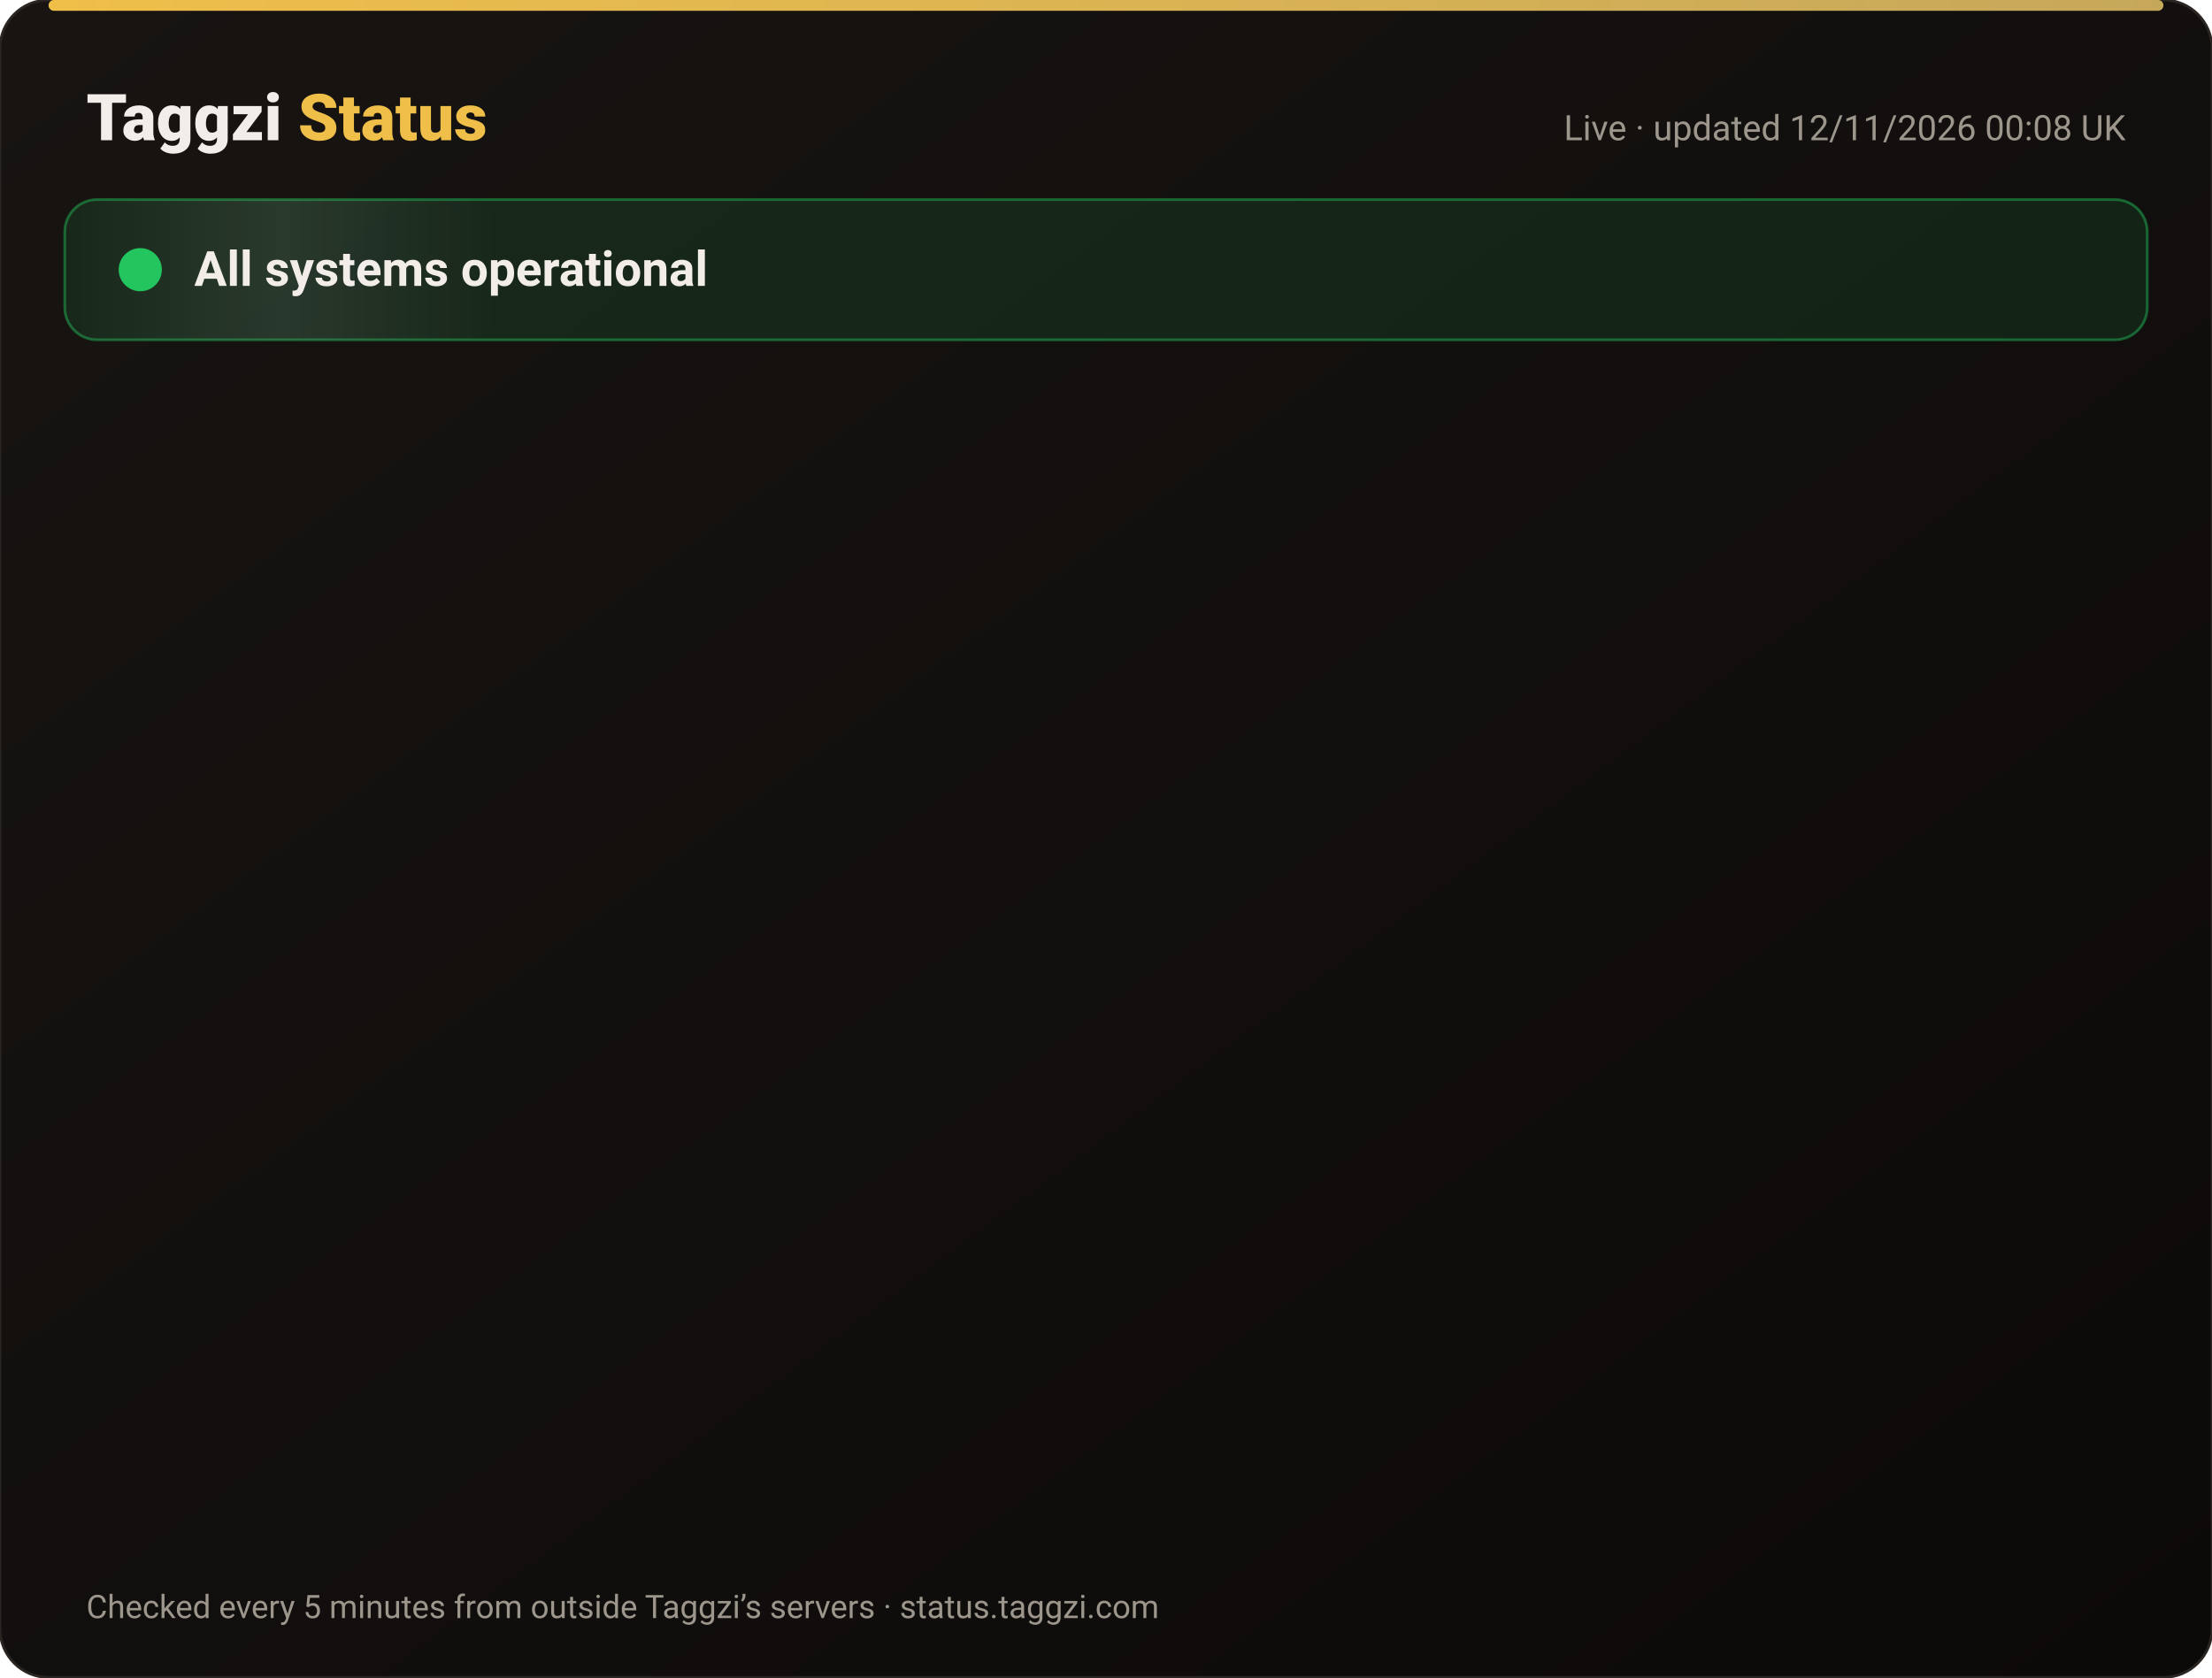
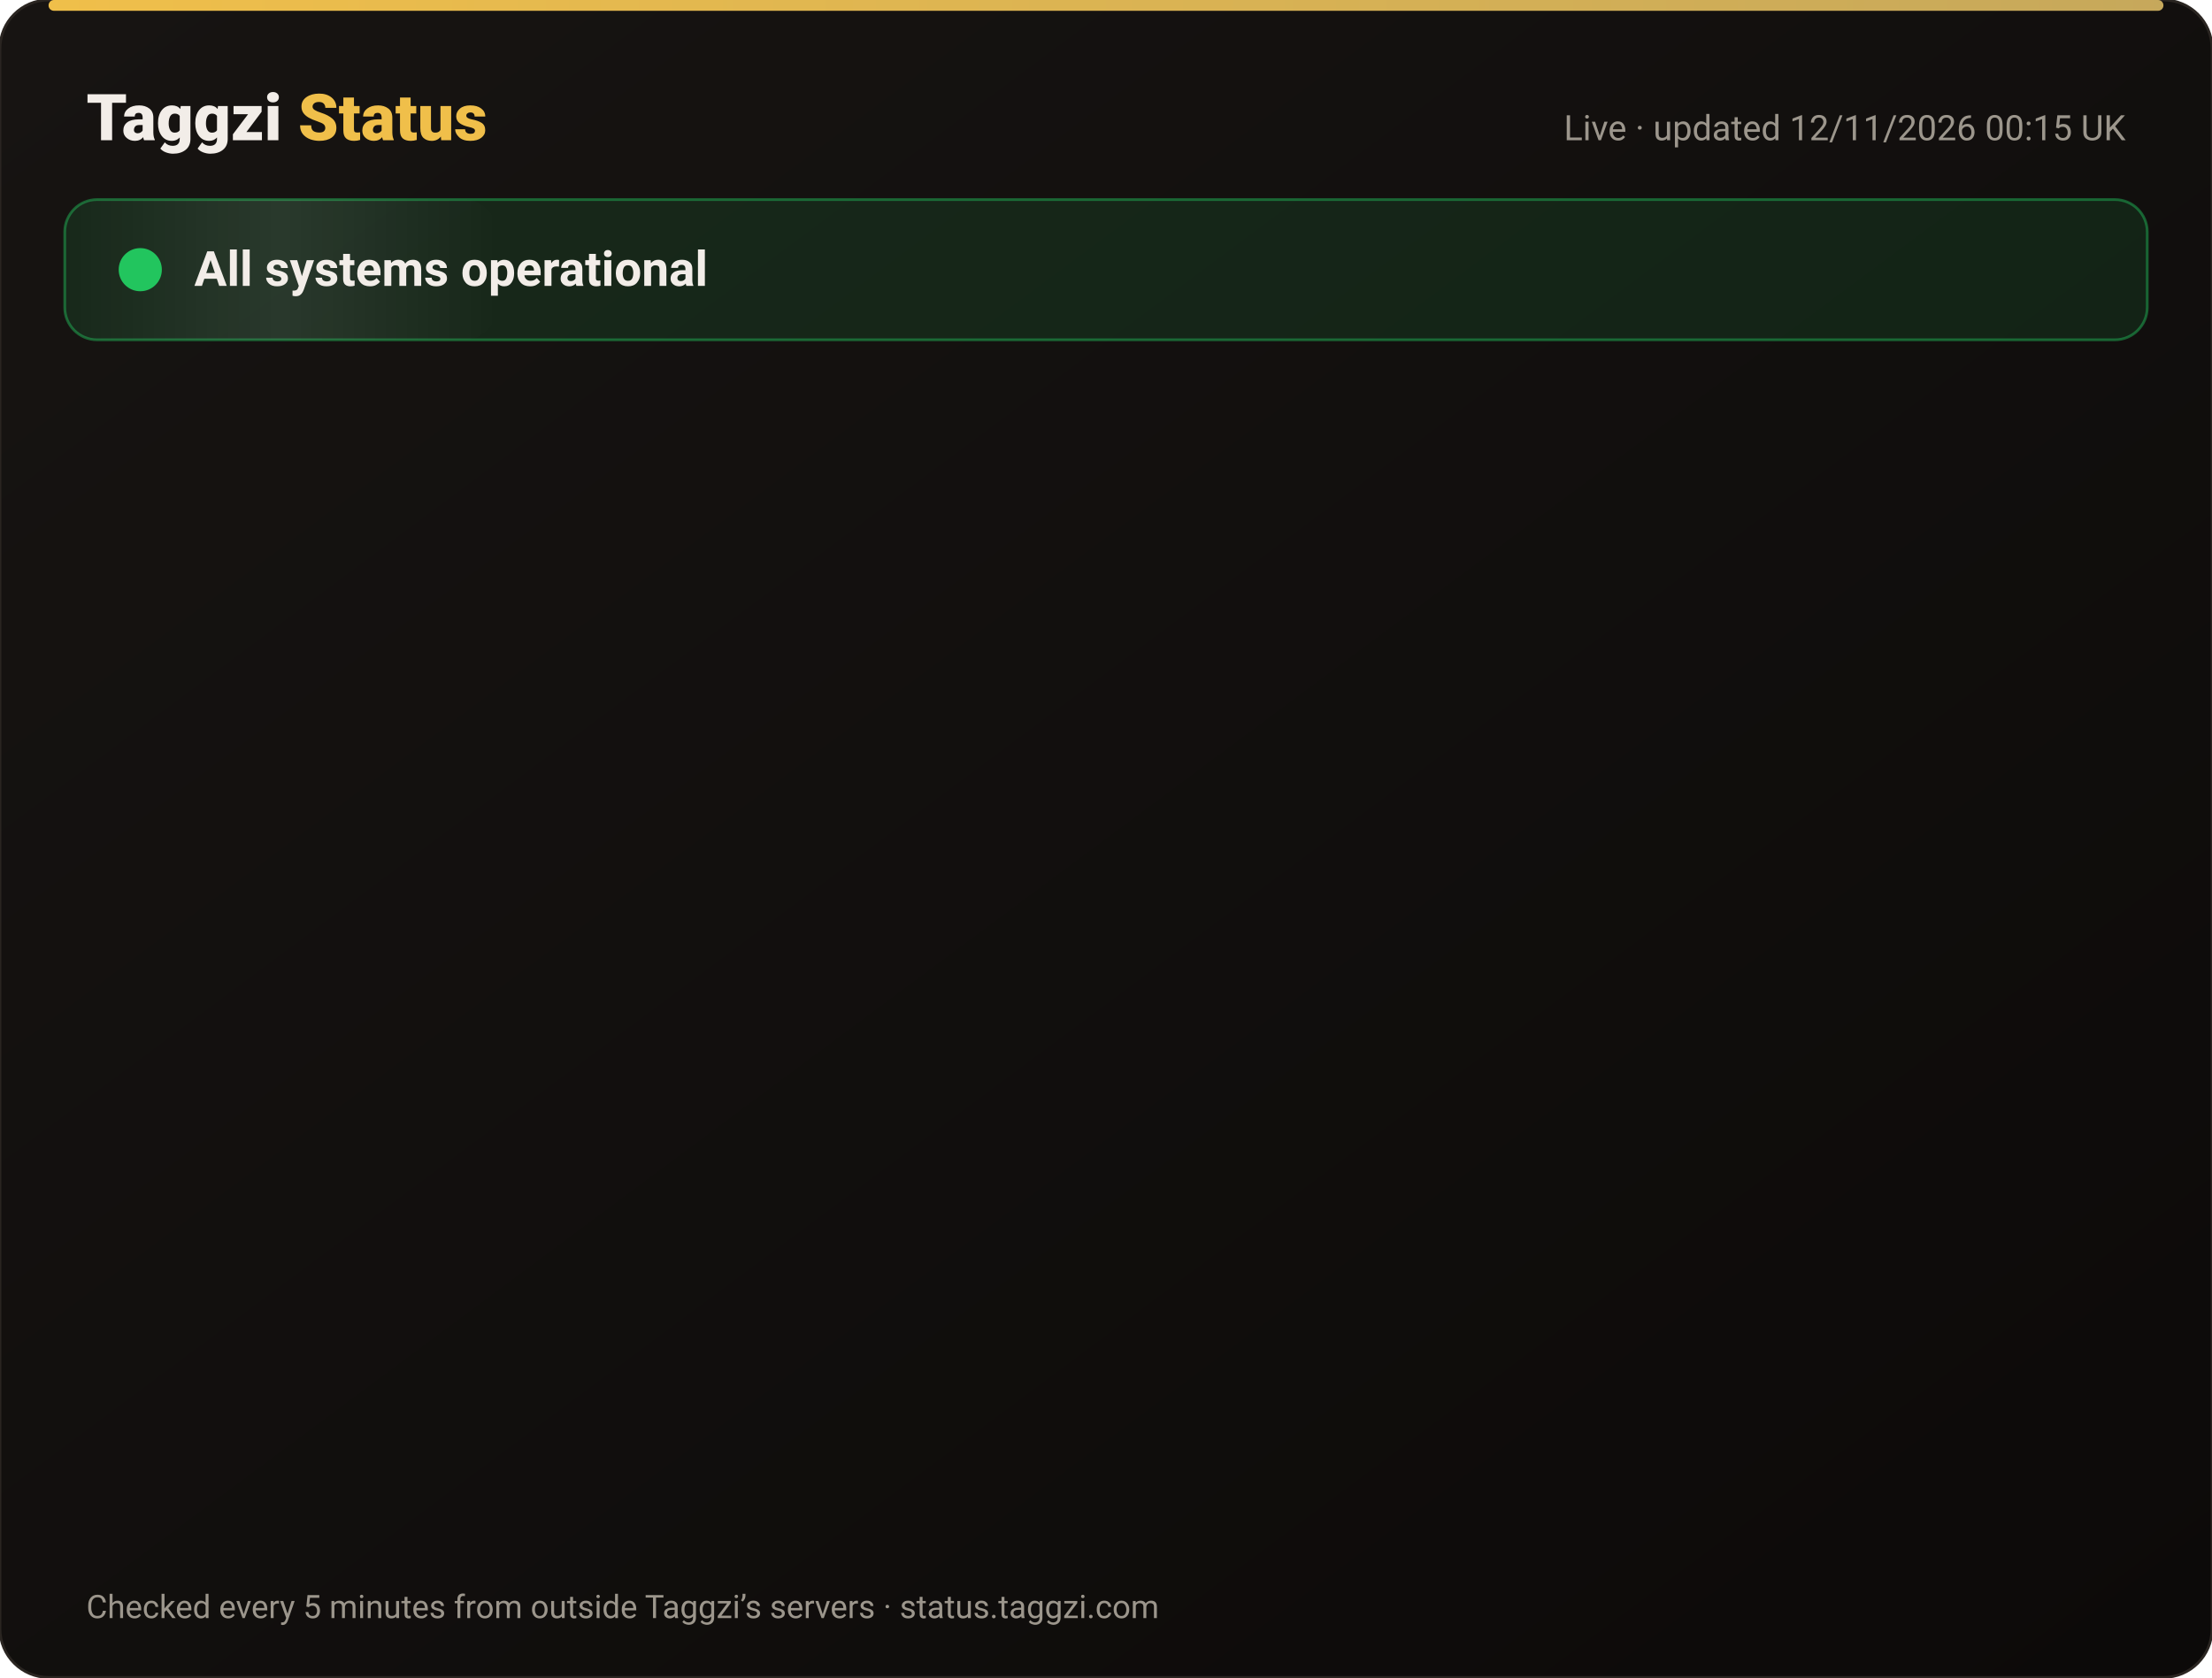
<svg xmlns="http://www.w3.org/2000/svg" width="820" height="622" viewBox="0 0 820 622" font-family="-apple-system,Segoe UI,Roboto,Helvetica,Arial,sans-serif">
  <defs>
    <linearGradient id="bg" x1="0" y1="0" x2="1" y2="1">
      <stop offset="0" stop-color="#171412" />
      <stop offset="1" stop-color="#0C0A09" />
    </linearGradient>
    <linearGradient id="gold" x1="0" x2="1">
      <stop offset="0" stop-color="#F0BF4A" />
      <stop offset="1" stop-color="#c6a85b" />
    </linearGradient>
    <linearGradient id="shine" x1="0" x2="1">
      <stop offset="0" stop-color="#fff" stop-opacity="0" />
      <stop offset=".5" stop-color="#fff" stop-opacity=".08" />
      <stop offset="1" stop-color="#fff" stop-opacity="0" />
    </linearGradient>
  </defs>
  <rect width="820" height="622" rx="18" fill="url(#bg)" stroke="#2a2521" />
  <rect x="18" y="0" width="784" height="4" rx="2" fill="url(#gold)" />
  <text x="32" y="52" font-size="24" font-weight="800" fill="#F2EDE8">Taggzi <tspan fill="#F0BF4A">Status</tspan>
  </text>
-   <text x="788" y="52" font-size="13" fill="#9C968C" text-anchor="end">Live · updated 12/11/2026 00:08 UK</text>
+   <text x="788" y="52" font-size="13" fill="#9C968C" text-anchor="end">Live · updated 12/11/2026 00:15 UK</text>
  <rect x="24" y="74" width="772" height="52" rx="12" fill="#22c55e" fill-opacity=".12" stroke="#22c55e" stroke-opacity=".45" />
  <rect x="24" y="74" width="160" height="52" rx="12" fill="url(#shine)">
    <animate attributeName="x" from="-160" to="820" dur="4s" repeatCount="indefinite" />
  </rect>
  <circle cx="52" cy="100" r="7" fill="#22c55e" />
  <circle cx="52" cy="100" r="7" fill="none" stroke="#22c55e" stroke-width="2">
    <animate attributeName="r" values="7;15;7" dur="2s" repeatCount="indefinite" />
    <animate attributeName="opacity" values=".9;0;.9" dur="2s" repeatCount="indefinite" />
  </circle>
  <text x="72" y="106" font-size="18" font-weight="700" fill="#F2EDE8">All systems operational</text>
  <g opacity="0">
    <animate attributeName="opacity" from="0" to="1" begin="0.00s" dur=".6s" fill="freeze" />
    <line x1="32" y1="188" x2="788" y2="188" stroke="#2a2521" />
    <circle cx="44" cy="166" r="6" fill="#22c55e">
      <animate attributeName="opacity" values="1;.45;1" dur="2.4s" begin="0.00s" repeatCount="indefinite" />
    </circle>
    <text x="62" y="171" font-size="15" font-weight="650" fill="#F2EDE8">Website</text>
    <text x="630" y="171" font-size="13" fill="#9C968C" text-anchor="end">99.97% uptime</text>
    <rect x="648" y="154" width="140" height="24" rx="12" fill="#22c55e" fill-opacity=".14" stroke="#22c55e" stroke-opacity=".5" />
    <text x="718" y="171" font-size="12" font-weight="700" fill="#22c55e" text-anchor="middle">Operational</text>
  </g>
  <g opacity="0">
    <animate attributeName="opacity" from="0" to="1" begin="0.15s" dur=".6s" fill="freeze" />
    <line x1="32" y1="234" x2="788" y2="234" stroke="#2a2521" />
    <circle cx="44" cy="212" r="6" fill="#22c55e">
      <animate attributeName="opacity" values="1;.45;1" dur="2.4s" begin="0.15s" repeatCount="indefinite" />
    </circle>
    <text x="62" y="217" font-size="15" font-weight="650" fill="#F2EDE8">Tag scans</text>
    <text x="630" y="217" font-size="13" fill="#9C968C" text-anchor="end">99.97% uptime</text>
    <rect x="648" y="200" width="140" height="24" rx="12" fill="#22c55e" fill-opacity=".14" stroke="#22c55e" stroke-opacity=".5" />
    <text x="718" y="217" font-size="12" font-weight="700" fill="#22c55e" text-anchor="middle">Operational</text>
  </g>
  <g opacity="0">
    <animate attributeName="opacity" from="0" to="1" begin="0.30s" dur=".6s" fill="freeze" />
    <line x1="32" y1="280" x2="788" y2="280" stroke="#2a2521" />
    <circle cx="44" cy="258" r="6" fill="#22c55e">
      <animate attributeName="opacity" values="1;.45;1" dur="2.4s" begin="0.30s" repeatCount="indefinite" />
    </circle>
    <text x="62" y="263" font-size="15" font-weight="650" fill="#F2EDE8">Manual tag lookup</text>
    <text x="630" y="263" font-size="13" fill="#9C968C" text-anchor="end">99.97% uptime</text>
    <rect x="648" y="246" width="140" height="24" rx="12" fill="#22c55e" fill-opacity=".14" stroke="#22c55e" stroke-opacity=".5" />
    <text x="718" y="263" font-size="12" font-weight="700" fill="#22c55e" text-anchor="middle">Operational</text>
  </g>
  <g opacity="0">
    <animate attributeName="opacity" from="0" to="1" begin="0.45s" dur=".6s" fill="freeze" />
    <line x1="32" y1="326" x2="788" y2="326" stroke="#2a2521" />
    <circle cx="44" cy="304" r="6" fill="#22c55e">
      <animate attributeName="opacity" values="1;.45;1" dur="2.4s" begin="0.45s" repeatCount="indefinite" />
    </circle>
    <text x="62" y="309" font-size="15" font-weight="650" fill="#F2EDE8">App &amp; login</text>
    <text x="630" y="309" font-size="13" fill="#9C968C" text-anchor="end">99.97% uptime</text>
    <rect x="648" y="292" width="140" height="24" rx="12" fill="#22c55e" fill-opacity=".14" stroke="#22c55e" stroke-opacity=".5" />
    <text x="718" y="309" font-size="12" font-weight="700" fill="#22c55e" text-anchor="middle">Operational</text>
  </g>
  <g opacity="0">
    <animate attributeName="opacity" from="0" to="1" begin="0.60s" dur=".6s" fill="freeze" />
    <line x1="32" y1="372" x2="788" y2="372" stroke="#2a2521" />
    <circle cx="44" cy="350" r="6" fill="#22c55e">
      <animate attributeName="opacity" values="1;.45;1" dur="2.4s" begin="0.60s" repeatCount="indefinite" />
    </circle>
    <text x="62" y="355" font-size="15" font-weight="650" fill="#F2EDE8">Community alerts</text>
    <text x="630" y="355" font-size="13" fill="#9C968C" text-anchor="end">99.97% uptime</text>
    <rect x="648" y="338" width="140" height="24" rx="12" fill="#22c55e" fill-opacity=".14" stroke="#22c55e" stroke-opacity=".5" />
    <text x="718" y="355" font-size="12" font-weight="700" fill="#22c55e" text-anchor="middle">Operational</text>
  </g>
  <g opacity="0">
    <animate attributeName="opacity" from="0" to="1" begin="0.75s" dur=".6s" fill="freeze" />
    <line x1="32" y1="418" x2="788" y2="418" stroke="#2a2521" />
    <circle cx="44" cy="396" r="6" fill="#22c55e">
      <animate attributeName="opacity" values="1;.45;1" dur="2.4s" begin="0.75s" repeatCount="indefinite" />
    </circle>
    <text x="62" y="401" font-size="15" font-weight="650" fill="#F2EDE8">Private calling</text>
    <text x="630" y="401" font-size="13" fill="#9C968C" text-anchor="end">99.97% uptime</text>
    <rect x="648" y="384" width="140" height="24" rx="12" fill="#22c55e" fill-opacity=".14" stroke="#22c55e" stroke-opacity=".5" />
    <text x="718" y="401" font-size="12" font-weight="700" fill="#22c55e" text-anchor="middle">Operational</text>
  </g>
  <g opacity="0">
    <animate attributeName="opacity" from="0" to="1" begin="0.90s" dur=".6s" fill="freeze" />
    <line x1="32" y1="464" x2="788" y2="464" stroke="#2a2521" />
    <circle cx="44" cy="442" r="6" fill="#22c55e">
      <animate attributeName="opacity" values="1;.45;1" dur="2.4s" begin="0.90s" repeatCount="indefinite" />
    </circle>
    <text x="62" y="447" font-size="15" font-weight="650" fill="#F2EDE8">Payments</text>
    <text x="630" y="447" font-size="13" fill="#9C968C" text-anchor="end">99.96% uptime</text>
    <rect x="648" y="430" width="140" height="24" rx="12" fill="#22c55e" fill-opacity=".14" stroke="#22c55e" stroke-opacity=".5" />
    <text x="718" y="447" font-size="12" font-weight="700" fill="#22c55e" text-anchor="middle">Operational</text>
  </g>
  <g opacity="0">
    <animate attributeName="opacity" from="0" to="1" begin="1.05s" dur=".6s" fill="freeze" />
    <line x1="32" y1="510" x2="788" y2="510" stroke="#2a2521" />
    <circle cx="44" cy="488" r="6" fill="#22c55e">
      <animate attributeName="opacity" values="1;.45;1" dur="2.4s" begin="1.05s" repeatCount="indefinite" />
    </circle>
    <text x="62" y="493" font-size="15" font-weight="650" fill="#F2EDE8">Email &amp; support</text>
    <text x="630" y="493" font-size="13" fill="#9C968C" text-anchor="end">99.97% uptime</text>
    <rect x="648" y="476" width="140" height="24" rx="12" fill="#22c55e" fill-opacity=".14" stroke="#22c55e" stroke-opacity=".5" />
    <text x="718" y="493" font-size="12" font-weight="700" fill="#22c55e" text-anchor="middle">Operational</text>
  </g>
  <g opacity="0">
    <animate attributeName="opacity" from="0" to="1" begin="1.20s" dur=".6s" fill="freeze" />
    <line x1="32" y1="556" x2="788" y2="556" stroke="#2a2521" />
    <circle cx="44" cy="534" r="6" fill="#22c55e">
      <animate attributeName="opacity" values="1;.45;1" dur="2.4s" begin="1.20s" repeatCount="indefinite" />
    </circle>
    <text x="62" y="539" font-size="15" font-weight="650" fill="#F2EDE8">Secure connection (SSL)</text>
    <text x="630" y="539" font-size="13" fill="#9C968C" text-anchor="end">100.00% uptime</text>
    <rect x="648" y="522" width="140" height="24" rx="12" fill="#22c55e" fill-opacity=".14" stroke="#22c55e" stroke-opacity=".5" />
    <text x="718" y="539" font-size="12" font-weight="700" fill="#22c55e" text-anchor="middle">Operational</text>
  </g>
  <text x="32" y="600" font-size="12" fill="#9C968C">Checked every 5 minutes from outside Taggzi’s servers · status.taggzi.com</text>
</svg>
